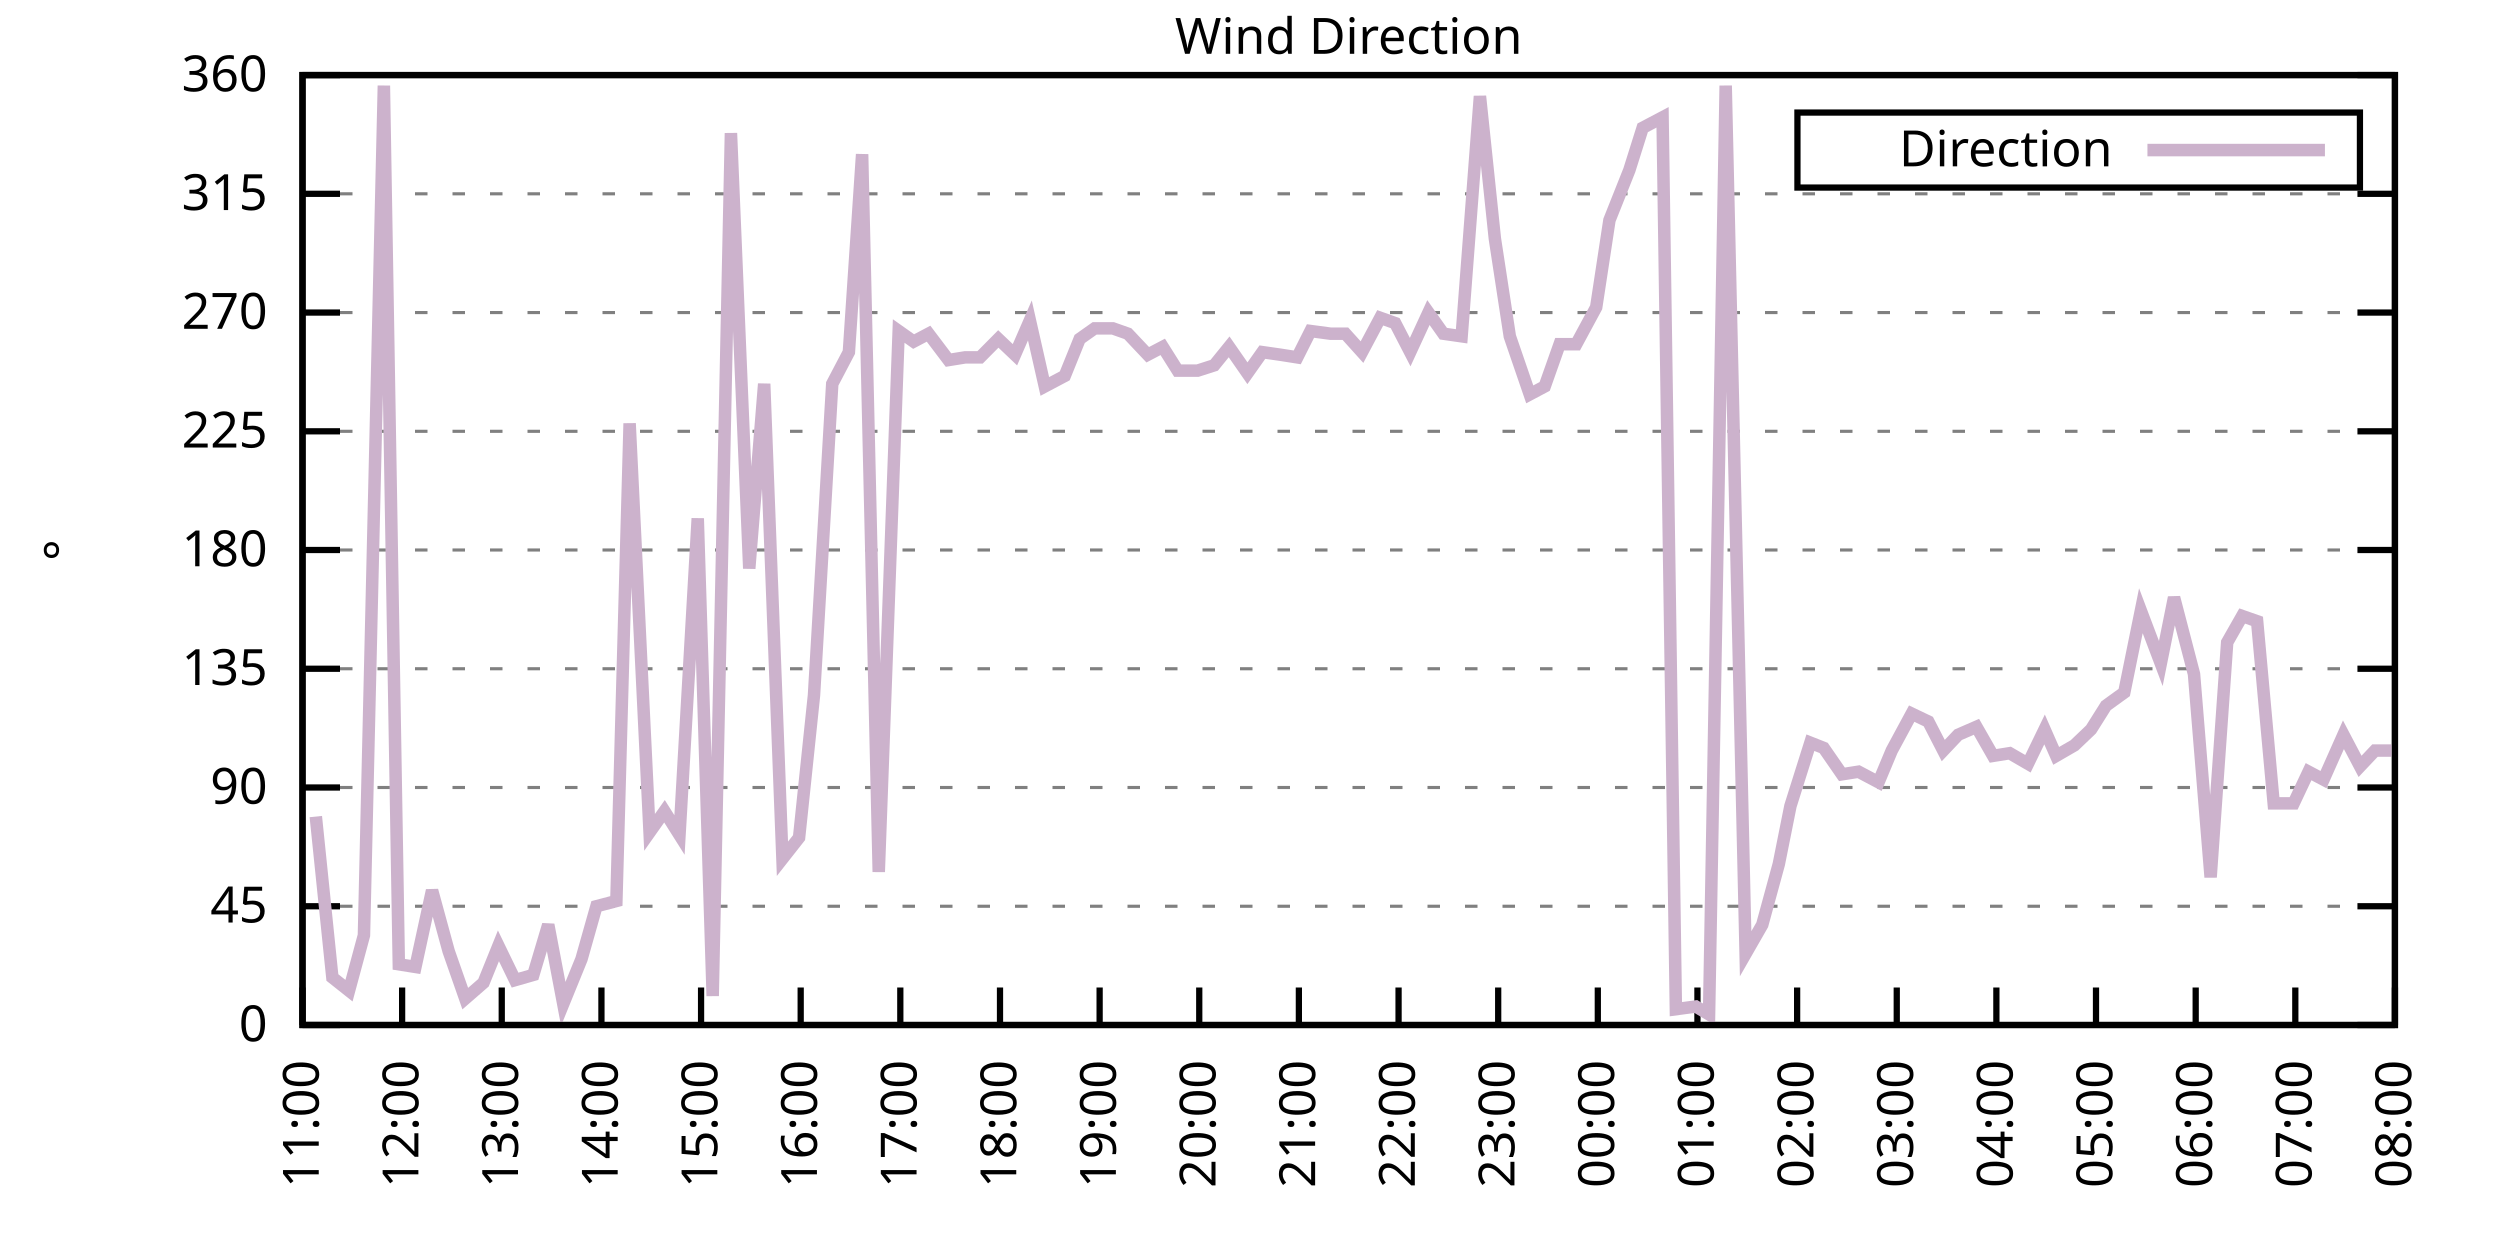
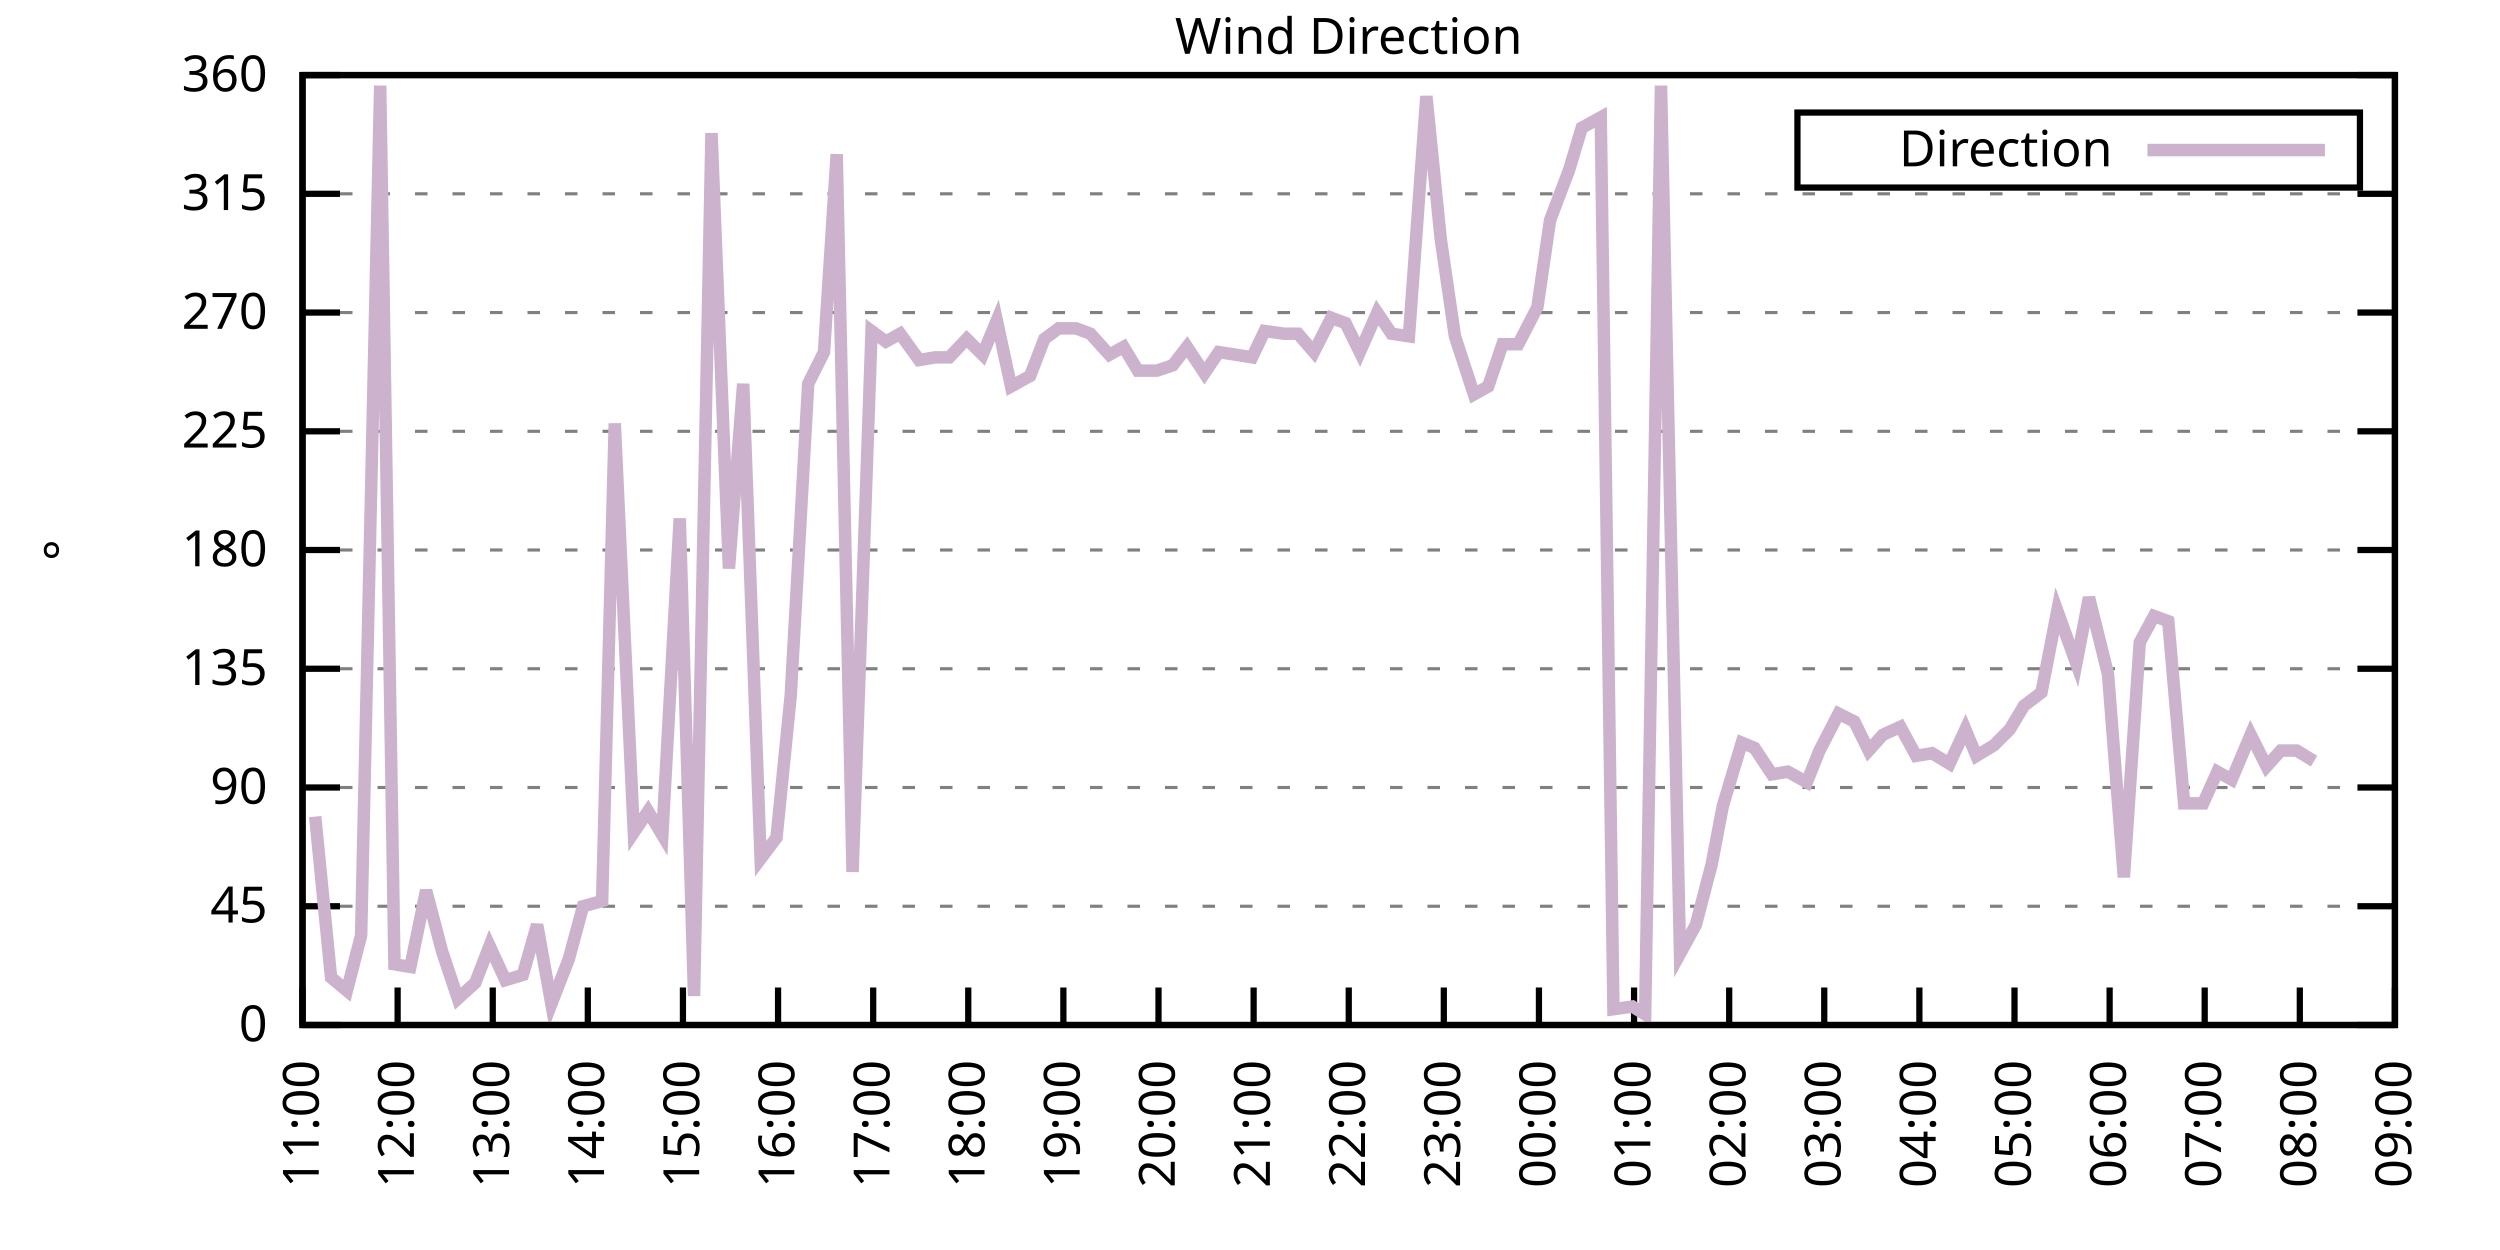
<svg xmlns="http://www.w3.org/2000/svg" xmlns:xlink="http://www.w3.org/1999/xlink" width="400" height="200" viewBox="0 0 400 200">
  <g id="gnuplot_canvas">
    <rect x="0" y="0" width="400" height="200" fill="none" />
    <defs>
      <circle id="gpDot" r="0.5" stroke-width="0.5" stroke="currentColor" />
      <path id="gpPt0" stroke-width="0.333" stroke="currentColor" d="M-1,0 h2 M0,-1 v2" />
      <path id="gpPt1" stroke-width="0.333" stroke="currentColor" d="M-1,-1 L1,1 M1,-1 L-1,1" />
      <path id="gpPt2" stroke-width="0.333" stroke="currentColor" d="M-1,0 L1,0 M0,-1 L0,1 M-1,-1 L1,1 M-1,1 L1,-1" />
      <rect id="gpPt3" stroke-width="0.333" stroke="currentColor" x="-1" y="-1" width="2" height="2" />
      <rect id="gpPt4" stroke-width="0.333" stroke="currentColor" fill="currentColor" x="-1" y="-1" width="2" height="2" />
      <circle id="gpPt5" stroke-width="0.333" stroke="currentColor" cx="0" cy="0" r="1" />
      <use xlink:href="#gpPt5" id="gpPt6" fill="currentColor" stroke="none" />
      <path id="gpPt7" stroke-width="0.333" stroke="currentColor" d="M0,-1.33 L-1.33,0.67 L1.33,0.67 z" />
      <use xlink:href="#gpPt7" id="gpPt8" fill="currentColor" stroke="none" />
      <use xlink:href="#gpPt7" id="gpPt9" stroke="currentColor" transform="rotate(180)" />
      <use xlink:href="#gpPt9" id="gpPt10" fill="currentColor" stroke="none" />
      <use xlink:href="#gpPt3" id="gpPt11" stroke="currentColor" transform="rotate(45)" />
      <use xlink:href="#gpPt11" id="gpPt12" fill="currentColor" stroke="none" />
      <path id="gpPt13" stroke-width="0.333" stroke="currentColor" d="M0,1.330 L1.265,0.411 L0.782,-1.067 L-0.782,-1.076 L-1.265,0.411 z" />
      <use xlink:href="#gpPt13" id="gpPt14" fill="currentColor" stroke="none" />
      <filter id="textbox" filterUnits="objectBoundingBox" x="0" y="0" height="1" width="1">
        <feFlood flood-color="white" flood-opacity="1" result="bgnd" />
        <feComposite in="SourceGraphic" in2="bgnd" operator="atop" />
      </filter>
      <filter id="greybox" filterUnits="objectBoundingBox" x="0" y="0" height="1" width="1">
        <feFlood flood-color="lightgrey" flood-opacity="1" result="grey" />
        <feComposite in="SourceGraphic" in2="grey" operator="atop" />
      </filter>
    </defs>
    <g fill="none" color="white" stroke="currentColor" stroke-width="1.00" stroke-linecap="butt" stroke-linejoin="miter">
</g>
    <g fill="none" color="black" stroke="currentColor" stroke-width="1.00" stroke-linecap="butt" stroke-linejoin="miter">
      <g stroke="none" shape-rendering="crispEdges">
        <polygon fill="rgb(255, 255, 255)" points="48.40,164.00 383.18,164.00 383.18,12.02 48.40,12.02 " />
      </g>
    </g>
    <g fill="none" color="black" stroke="currentColor" stroke-width="1.00" stroke-linecap="butt" stroke-linejoin="miter">
</g>
    <g fill="none" color="black" stroke="black" stroke-width="0.50" stroke-linecap="butt" stroke-linejoin="miter">
</g>
    <g fill="none" color="gray" stroke="currentColor" stroke-width="0.50" stroke-linecap="butt" stroke-linejoin="miter">
      <path stroke="gray" stroke-dasharray="2,4" class="gridline" d="M48.40,164.00 L383.19,164.00  " />
    </g>
    <g fill="none" color="gray" stroke="gray" stroke-width="1.00" stroke-linecap="butt" stroke-linejoin="miter">
</g>
    <g fill="none" color="black" stroke="currentColor" stroke-width="1.00" stroke-linecap="butt" stroke-linejoin="miter">
      <path stroke="black" d="M48.40,164.00 L54.40,164.00 M383.19,164.00 L377.19,164.00  " />
      <g transform="translate(42.80,166.60)" stroke="none" fill="black" font-family="Sans" font-size="8.00" text-anchor="end">
        <text>
          <tspan font-family="Sans"> 0</tspan>
        </text>
      </g>
    </g>
    <g fill="none" color="black" stroke="currentColor" stroke-width="1.00" stroke-linecap="butt" stroke-linejoin="miter">
</g>
    <g fill="none" color="black" stroke="black" stroke-width="0.50" stroke-linecap="butt" stroke-linejoin="miter">
</g>
    <g fill="none" color="gray" stroke="currentColor" stroke-width="0.50" stroke-linecap="butt" stroke-linejoin="miter">
      <path stroke="gray" stroke-dasharray="2,4" class="gridline" d="M48.40,145.00 L383.19,145.00  " />
    </g>
    <g fill="none" color="gray" stroke="gray" stroke-width="1.00" stroke-linecap="butt" stroke-linejoin="miter">
</g>
    <g fill="none" color="black" stroke="currentColor" stroke-width="1.00" stroke-linecap="butt" stroke-linejoin="miter">
      <path stroke="black" d="M48.40,145.00 L54.40,145.00 M383.19,145.00 L377.19,145.00  " />
      <g transform="translate(42.80,147.60)" stroke="none" fill="black" font-family="Sans" font-size="8.00" text-anchor="end">
        <text>
          <tspan font-family="Sans"> 45</tspan>
        </text>
      </g>
    </g>
    <g fill="none" color="black" stroke="currentColor" stroke-width="1.00" stroke-linecap="butt" stroke-linejoin="miter">
</g>
    <g fill="none" color="black" stroke="black" stroke-width="0.50" stroke-linecap="butt" stroke-linejoin="miter">
</g>
    <g fill="none" color="gray" stroke="currentColor" stroke-width="0.50" stroke-linecap="butt" stroke-linejoin="miter">
      <path stroke="gray" stroke-dasharray="2,4" class="gridline" d="M48.40,126.00 L383.19,126.00  " />
    </g>
    <g fill="none" color="gray" stroke="gray" stroke-width="1.00" stroke-linecap="butt" stroke-linejoin="miter">
</g>
    <g fill="none" color="black" stroke="currentColor" stroke-width="1.00" stroke-linecap="butt" stroke-linejoin="miter">
      <path stroke="black" d="M48.40,126.00 L54.40,126.00 M383.19,126.00 L377.19,126.00  " />
      <g transform="translate(42.80,128.60)" stroke="none" fill="black" font-family="Sans" font-size="8.00" text-anchor="end">
        <text>
          <tspan font-family="Sans"> 90</tspan>
        </text>
      </g>
    </g>
    <g fill="none" color="black" stroke="currentColor" stroke-width="1.00" stroke-linecap="butt" stroke-linejoin="miter">
</g>
    <g fill="none" color="black" stroke="black" stroke-width="0.50" stroke-linecap="butt" stroke-linejoin="miter">
</g>
    <g fill="none" color="gray" stroke="currentColor" stroke-width="0.50" stroke-linecap="butt" stroke-linejoin="miter">
      <path stroke="gray" stroke-dasharray="2,4" class="gridline" d="M48.40,107.00 L383.19,107.00  " />
    </g>
    <g fill="none" color="gray" stroke="gray" stroke-width="1.00" stroke-linecap="butt" stroke-linejoin="miter">
</g>
    <g fill="none" color="black" stroke="currentColor" stroke-width="1.00" stroke-linecap="butt" stroke-linejoin="miter">
      <path stroke="black" d="M48.40,107.00 L54.40,107.00 M383.19,107.00 L377.19,107.00  " />
      <g transform="translate(42.80,109.60)" stroke="none" fill="black" font-family="Sans" font-size="8.00" text-anchor="end">
        <text>
          <tspan font-family="Sans"> 135</tspan>
        </text>
      </g>
    </g>
    <g fill="none" color="black" stroke="currentColor" stroke-width="1.00" stroke-linecap="butt" stroke-linejoin="miter">
</g>
    <g fill="none" color="black" stroke="black" stroke-width="0.50" stroke-linecap="butt" stroke-linejoin="miter">
</g>
    <g fill="none" color="gray" stroke="currentColor" stroke-width="0.50" stroke-linecap="butt" stroke-linejoin="miter">
      <path stroke="gray" stroke-dasharray="2,4" class="gridline" d="M48.40,88.00 L383.19,88.00  " />
    </g>
    <g fill="none" color="gray" stroke="gray" stroke-width="1.00" stroke-linecap="butt" stroke-linejoin="miter">
</g>
    <g fill="none" color="black" stroke="currentColor" stroke-width="1.00" stroke-linecap="butt" stroke-linejoin="miter">
      <path stroke="black" d="M48.40,88.00 L54.40,88.00 M383.19,88.00 L377.19,88.00  " />
      <g transform="translate(42.80,90.60)" stroke="none" fill="black" font-family="Sans" font-size="8.00" text-anchor="end">
        <text>
          <tspan font-family="Sans"> 180</tspan>
        </text>
      </g>
    </g>
    <g fill="none" color="black" stroke="currentColor" stroke-width="1.00" stroke-linecap="butt" stroke-linejoin="miter">
</g>
    <g fill="none" color="black" stroke="black" stroke-width="0.50" stroke-linecap="butt" stroke-linejoin="miter">
</g>
    <g fill="none" color="gray" stroke="currentColor" stroke-width="0.50" stroke-linecap="butt" stroke-linejoin="miter">
      <path stroke="gray" stroke-dasharray="2,4" class="gridline" d="M48.40,69.01 L383.19,69.01  " />
    </g>
    <g fill="none" color="gray" stroke="gray" stroke-width="1.00" stroke-linecap="butt" stroke-linejoin="miter">
</g>
    <g fill="none" color="black" stroke="currentColor" stroke-width="1.00" stroke-linecap="butt" stroke-linejoin="miter">
      <path stroke="black" d="M48.40,69.01 L54.40,69.01 M383.19,69.01 L377.19,69.01  " />
      <g transform="translate(42.80,71.61)" stroke="none" fill="black" font-family="Sans" font-size="8.00" text-anchor="end">
        <text>
          <tspan font-family="Sans"> 225</tspan>
        </text>
      </g>
    </g>
    <g fill="none" color="black" stroke="currentColor" stroke-width="1.00" stroke-linecap="butt" stroke-linejoin="miter">
</g>
    <g fill="none" color="black" stroke="black" stroke-width="0.50" stroke-linecap="butt" stroke-linejoin="miter">
</g>
    <g fill="none" color="gray" stroke="currentColor" stroke-width="0.50" stroke-linecap="butt" stroke-linejoin="miter">
      <path stroke="gray" stroke-dasharray="2,4" class="gridline" d="M48.40,50.01 L383.19,50.01  " />
    </g>
    <g fill="none" color="gray" stroke="gray" stroke-width="1.00" stroke-linecap="butt" stroke-linejoin="miter">
</g>
    <g fill="none" color="black" stroke="currentColor" stroke-width="1.00" stroke-linecap="butt" stroke-linejoin="miter">
      <path stroke="black" d="M48.40,50.01 L54.40,50.01 M383.19,50.01 L377.19,50.01  " />
      <g transform="translate(42.80,52.61)" stroke="none" fill="black" font-family="Sans" font-size="8.00" text-anchor="end">
        <text>
          <tspan font-family="Sans"> 270</tspan>
        </text>
      </g>
    </g>
    <g fill="none" color="black" stroke="currentColor" stroke-width="1.00" stroke-linecap="butt" stroke-linejoin="miter">
</g>
    <g fill="none" color="black" stroke="black" stroke-width="0.50" stroke-linecap="butt" stroke-linejoin="miter">
</g>
    <g fill="none" color="gray" stroke="currentColor" stroke-width="0.50" stroke-linecap="butt" stroke-linejoin="miter">
      <path stroke="gray" stroke-dasharray="2,4" class="gridline" d="M48.40,31.01 L383.19,31.01  " />
    </g>
    <g fill="none" color="gray" stroke="gray" stroke-width="1.00" stroke-linecap="butt" stroke-linejoin="miter">
</g>
    <g fill="none" color="black" stroke="currentColor" stroke-width="1.00" stroke-linecap="butt" stroke-linejoin="miter">
      <path stroke="black" d="M48.40,31.01 L54.40,31.01 M383.19,31.01 L377.19,31.01  " />
      <g transform="translate(42.80,33.61)" stroke="none" fill="black" font-family="Sans" font-size="8.00" text-anchor="end">
        <text>
          <tspan font-family="Sans"> 315</tspan>
        </text>
      </g>
    </g>
    <g fill="none" color="black" stroke="currentColor" stroke-width="1.00" stroke-linecap="butt" stroke-linejoin="miter">
</g>
    <g fill="none" color="black" stroke="black" stroke-width="0.50" stroke-linecap="butt" stroke-linejoin="miter">
</g>
    <g fill="none" color="gray" stroke="currentColor" stroke-width="0.50" stroke-linecap="butt" stroke-linejoin="miter">
      <path stroke="gray" stroke-dasharray="2,4" class="gridline" d="M48.40,12.01 L383.19,12.01  " />
    </g>
    <g fill="none" color="gray" stroke="gray" stroke-width="1.00" stroke-linecap="butt" stroke-linejoin="miter">
</g>
    <g fill="none" color="black" stroke="currentColor" stroke-width="1.00" stroke-linecap="butt" stroke-linejoin="miter">
      <path stroke="black" d="M48.40,12.01 L54.40,12.01 M383.19,12.01 L377.19,12.01  " />
      <g transform="translate(42.80,14.61)" stroke="none" fill="black" font-family="Sans" font-size="8.00" text-anchor="end">
        <text>
          <tspan font-family="Sans"> 360</tspan>
        </text>
      </g>
    </g>
    <g fill="none" color="black" stroke="currentColor" stroke-width="1.00" stroke-linecap="butt" stroke-linejoin="miter">
      <path stroke="black" d="M48.40,164.00 L48.40,158.00  " />
      <g transform="translate(51.00,169.60) rotate(270.00)" stroke="none" fill="black" font-family="Sans" font-size="8.00" text-anchor="end">
        <text>
          <tspan font-family="Sans">11:00</tspan>
        </text>
      </g>
    </g>
    <g fill="none" color="black" stroke="currentColor" stroke-width="1.00" stroke-linecap="butt" stroke-linejoin="miter">
-       <path stroke="black" d="M64.34,164.00 L64.34,158.00  " />
-       <g transform="translate(66.94,169.60) rotate(270.00)" stroke="none" fill="black" font-family="Sans" font-size="8.00" text-anchor="end">
+       <path stroke="black" d="M63.62,164.00 L63.62,158.00  " />
+       <g transform="translate(66.22,169.60) rotate(270.00)" stroke="none" fill="black" font-family="Sans" font-size="8.00" text-anchor="end">
        <text>
          <tspan font-family="Sans">12:00</tspan>
        </text>
      </g>
    </g>
    <g fill="none" color="black" stroke="currentColor" stroke-width="1.00" stroke-linecap="butt" stroke-linejoin="miter">
-       <path stroke="black" d="M80.28,164.00 L80.28,158.00  " />
-       <g transform="translate(82.88,169.60) rotate(270.00)" stroke="none" fill="black" font-family="Sans" font-size="8.00" text-anchor="end">
+       <path stroke="black" d="M78.84,164.00 L78.84,158.00  " />
+       <g transform="translate(81.44,169.60) rotate(270.00)" stroke="none" fill="black" font-family="Sans" font-size="8.00" text-anchor="end">
        <text>
          <tspan font-family="Sans">13:00</tspan>
        </text>
      </g>
    </g>
    <g fill="none" color="black" stroke="currentColor" stroke-width="1.00" stroke-linecap="butt" stroke-linejoin="miter">
-       <path stroke="black" d="M96.23,164.00 L96.23,158.00  " />
-       <g transform="translate(98.83,169.60) rotate(270.00)" stroke="none" fill="black" font-family="Sans" font-size="8.00" text-anchor="end">
+       <path stroke="black" d="M94.05,164.00 L94.05,158.00  " />
+       <g transform="translate(96.65,169.60) rotate(270.00)" stroke="none" fill="black" font-family="Sans" font-size="8.00" text-anchor="end">
        <text>
          <tspan font-family="Sans">14:00</tspan>
        </text>
      </g>
    </g>
    <g fill="none" color="black" stroke="currentColor" stroke-width="1.00" stroke-linecap="butt" stroke-linejoin="miter">
-       <path stroke="black" d="M112.17,164.00 L112.17,158.00  " />
-       <g transform="translate(114.77,169.60) rotate(270.00)" stroke="none" fill="black" font-family="Sans" font-size="8.00" text-anchor="end">
+       <path stroke="black" d="M109.27,164.00 L109.27,158.00  " />
+       <g transform="translate(111.87,169.60) rotate(270.00)" stroke="none" fill="black" font-family="Sans" font-size="8.00" text-anchor="end">
        <text>
          <tspan font-family="Sans">15:00</tspan>
        </text>
      </g>
    </g>
    <g fill="none" color="black" stroke="currentColor" stroke-width="1.00" stroke-linecap="butt" stroke-linejoin="miter">
-       <path stroke="black" d="M128.11,164.00 L128.11,158.00  " />
-       <g transform="translate(130.71,169.60) rotate(270.00)" stroke="none" fill="black" font-family="Sans" font-size="8.00" text-anchor="end">
+       <path stroke="black" d="M124.49,164.00 L124.49,158.00  " />
+       <g transform="translate(127.09,169.60) rotate(270.00)" stroke="none" fill="black" font-family="Sans" font-size="8.00" text-anchor="end">
        <text>
          <tspan font-family="Sans">16:00</tspan>
        </text>
      </g>
    </g>
    <g fill="none" color="black" stroke="currentColor" stroke-width="1.00" stroke-linecap="butt" stroke-linejoin="miter">
-       <path stroke="black" d="M144.05,164.00 L144.05,158.00  " />
-       <g transform="translate(146.65,169.60) rotate(270.00)" stroke="none" fill="black" font-family="Sans" font-size="8.00" text-anchor="end">
+       <path stroke="black" d="M139.71,164.00 L139.71,158.00  " />
+       <g transform="translate(142.31,169.60) rotate(270.00)" stroke="none" fill="black" font-family="Sans" font-size="8.00" text-anchor="end">
        <text>
          <tspan font-family="Sans">17:00</tspan>
        </text>
      </g>
    </g>
    <g fill="none" color="black" stroke="currentColor" stroke-width="1.00" stroke-linecap="butt" stroke-linejoin="miter">
-       <path stroke="black" d="M160.00,164.00 L160.00,158.00  " />
-       <g transform="translate(162.60,169.60) rotate(270.00)" stroke="none" fill="black" font-family="Sans" font-size="8.00" text-anchor="end">
+       <path stroke="black" d="M154.92,164.00 L154.92,158.00  " />
+       <g transform="translate(157.52,169.60) rotate(270.00)" stroke="none" fill="black" font-family="Sans" font-size="8.00" text-anchor="end">
        <text>
          <tspan font-family="Sans">18:00</tspan>
        </text>
      </g>
    </g>
    <g fill="none" color="black" stroke="currentColor" stroke-width="1.00" stroke-linecap="butt" stroke-linejoin="miter">
-       <path stroke="black" d="M175.94,164.00 L175.94,158.00  " />
-       <g transform="translate(178.54,169.60) rotate(270.00)" stroke="none" fill="black" font-family="Sans" font-size="8.00" text-anchor="end">
+       <path stroke="black" d="M170.14,164.00 L170.14,158.00  " />
+       <g transform="translate(172.74,169.60) rotate(270.00)" stroke="none" fill="black" font-family="Sans" font-size="8.00" text-anchor="end">
        <text>
          <tspan font-family="Sans">19:00</tspan>
        </text>
      </g>
    </g>
    <g fill="none" color="black" stroke="currentColor" stroke-width="1.00" stroke-linecap="butt" stroke-linejoin="miter">
-       <path stroke="black" d="M191.88,164.00 L191.88,158.00  " />
-       <g transform="translate(194.48,169.60) rotate(270.00)" stroke="none" fill="black" font-family="Sans" font-size="8.00" text-anchor="end">
+       <path stroke="black" d="M185.36,164.00 L185.36,158.00  " />
+       <g transform="translate(187.96,169.60) rotate(270.00)" stroke="none" fill="black" font-family="Sans" font-size="8.00" text-anchor="end">
        <text>
          <tspan font-family="Sans">20:00</tspan>
        </text>
      </g>
    </g>
    <g fill="none" color="black" stroke="currentColor" stroke-width="1.00" stroke-linecap="butt" stroke-linejoin="miter">
-       <path stroke="black" d="M207.82,164.00 L207.82,158.00  " />
-       <g transform="translate(210.42,169.60) rotate(270.00)" stroke="none" fill="black" font-family="Sans" font-size="8.00" text-anchor="end">
+       <path stroke="black" d="M200.58,164.00 L200.58,158.00  " />
+       <g transform="translate(203.18,169.60) rotate(270.00)" stroke="none" fill="black" font-family="Sans" font-size="8.00" text-anchor="end">
        <text>
          <tspan font-family="Sans">21:00</tspan>
        </text>
      </g>
    </g>
    <g fill="none" color="black" stroke="currentColor" stroke-width="1.00" stroke-linecap="butt" stroke-linejoin="miter">
-       <path stroke="black" d="M223.77,164.00 L223.77,158.00  " />
-       <g transform="translate(226.37,169.60) rotate(270.00)" stroke="none" fill="black" font-family="Sans" font-size="8.00" text-anchor="end">
+       <path stroke="black" d="M215.80,164.00 L215.80,158.00  " />
+       <g transform="translate(218.40,169.60) rotate(270.00)" stroke="none" fill="black" font-family="Sans" font-size="8.00" text-anchor="end">
        <text>
          <tspan font-family="Sans">22:00</tspan>
        </text>
      </g>
    </g>
    <g fill="none" color="black" stroke="currentColor" stroke-width="1.00" stroke-linecap="butt" stroke-linejoin="miter">
-       <path stroke="black" d="M239.71,164.00 L239.71,158.00  " />
-       <g transform="translate(242.31,169.60) rotate(270.00)" stroke="none" fill="black" font-family="Sans" font-size="8.00" text-anchor="end">
+       <path stroke="black" d="M231.01,164.00 L231.01,158.00  " />
+       <g transform="translate(233.61,169.60) rotate(270.00)" stroke="none" fill="black" font-family="Sans" font-size="8.00" text-anchor="end">
        <text>
          <tspan font-family="Sans">23:00</tspan>
        </text>
      </g>
    </g>
    <g fill="none" color="black" stroke="currentColor" stroke-width="1.00" stroke-linecap="butt" stroke-linejoin="miter">
-       <path stroke="black" d="M255.65,164.00 L255.65,158.00  " />
-       <g transform="translate(258.25,169.60) rotate(270.00)" stroke="none" fill="black" font-family="Sans" font-size="8.00" text-anchor="end">
+       <path stroke="black" d="M246.23,164.00 L246.23,158.00  " />
+       <g transform="translate(248.83,169.60) rotate(270.00)" stroke="none" fill="black" font-family="Sans" font-size="8.00" text-anchor="end">
        <text>
          <tspan font-family="Sans">00:00</tspan>
        </text>
      </g>
    </g>
    <g fill="none" color="black" stroke="currentColor" stroke-width="1.00" stroke-linecap="butt" stroke-linejoin="miter">
-       <path stroke="black" d="M271.59,164.00 L271.59,158.00  " />
-       <g transform="translate(274.19,169.60) rotate(270.00)" stroke="none" fill="black" font-family="Sans" font-size="8.00" text-anchor="end">
+       <path stroke="black" d="M261.45,164.00 L261.45,158.00  " />
+       <g transform="translate(264.05,169.60) rotate(270.00)" stroke="none" fill="black" font-family="Sans" font-size="8.00" text-anchor="end">
        <text>
          <tspan font-family="Sans">01:00</tspan>
        </text>
      </g>
    </g>
    <g fill="none" color="black" stroke="currentColor" stroke-width="1.00" stroke-linecap="butt" stroke-linejoin="miter">
-       <path stroke="black" d="M287.54,164.00 L287.54,158.00  " />
-       <g transform="translate(290.14,169.60) rotate(270.00)" stroke="none" fill="black" font-family="Sans" font-size="8.00" text-anchor="end">
+       <path stroke="black" d="M276.67,164.00 L276.67,158.00  " />
+       <g transform="translate(279.27,169.60) rotate(270.00)" stroke="none" fill="black" font-family="Sans" font-size="8.00" text-anchor="end">
        <text>
          <tspan font-family="Sans">02:00</tspan>
        </text>
      </g>
    </g>
    <g fill="none" color="black" stroke="currentColor" stroke-width="1.00" stroke-linecap="butt" stroke-linejoin="miter">
-       <path stroke="black" d="M303.48,164.00 L303.48,158.00  " />
-       <g transform="translate(306.08,169.60) rotate(270.00)" stroke="none" fill="black" font-family="Sans" font-size="8.00" text-anchor="end">
+       <path stroke="black" d="M291.88,164.00 L291.88,158.00  " />
+       <g transform="translate(294.48,169.60) rotate(270.00)" stroke="none" fill="black" font-family="Sans" font-size="8.00" text-anchor="end">
        <text>
          <tspan font-family="Sans">03:00</tspan>
        </text>
      </g>
    </g>
    <g fill="none" color="black" stroke="currentColor" stroke-width="1.00" stroke-linecap="butt" stroke-linejoin="miter">
-       <path stroke="black" d="M319.42,164.00 L319.42,158.00  " />
-       <g transform="translate(322.02,169.60) rotate(270.00)" stroke="none" fill="black" font-family="Sans" font-size="8.00" text-anchor="end">
+       <path stroke="black" d="M307.10,164.00 L307.10,158.00  " />
+       <g transform="translate(309.70,169.60) rotate(270.00)" stroke="none" fill="black" font-family="Sans" font-size="8.00" text-anchor="end">
        <text>
          <tspan font-family="Sans">04:00</tspan>
        </text>
      </g>
    </g>
    <g fill="none" color="black" stroke="currentColor" stroke-width="1.00" stroke-linecap="butt" stroke-linejoin="miter">
-       <path stroke="black" d="M335.36,164.00 L335.36,158.00  " />
-       <g transform="translate(337.96,169.60) rotate(270.00)" stroke="none" fill="black" font-family="Sans" font-size="8.00" text-anchor="end">
+       <path stroke="black" d="M322.32,164.00 L322.32,158.00  " />
+       <g transform="translate(324.92,169.60) rotate(270.00)" stroke="none" fill="black" font-family="Sans" font-size="8.00" text-anchor="end">
        <text>
          <tspan font-family="Sans">05:00</tspan>
        </text>
      </g>
    </g>
    <g fill="none" color="black" stroke="currentColor" stroke-width="1.00" stroke-linecap="butt" stroke-linejoin="miter">
-       <path stroke="black" d="M351.31,164.00 L351.31,158.00  " />
-       <g transform="translate(353.91,169.60) rotate(270.00)" stroke="none" fill="black" font-family="Sans" font-size="8.00" text-anchor="end">
+       <path stroke="black" d="M337.54,164.00 L337.54,158.00  " />
+       <g transform="translate(340.14,169.60) rotate(270.00)" stroke="none" fill="black" font-family="Sans" font-size="8.00" text-anchor="end">
        <text>
          <tspan font-family="Sans">06:00</tspan>
        </text>
      </g>
    </g>
    <g fill="none" color="black" stroke="currentColor" stroke-width="1.00" stroke-linecap="butt" stroke-linejoin="miter">
-       <path stroke="black" d="M367.25,164.00 L367.25,158.00  " />
-       <g transform="translate(369.85,169.60) rotate(270.00)" stroke="none" fill="black" font-family="Sans" font-size="8.00" text-anchor="end">
+       <path stroke="black" d="M352.75,164.00 L352.75,158.00  " />
+       <g transform="translate(355.35,169.60) rotate(270.00)" stroke="none" fill="black" font-family="Sans" font-size="8.00" text-anchor="end">
        <text>
          <tspan font-family="Sans">07:00</tspan>
+         </text>
+       </g>
+     </g>
+     <g fill="none" color="black" stroke="currentColor" stroke-width="1.00" stroke-linecap="butt" stroke-linejoin="miter">
+       <path stroke="black" d="M367.97,164.00 L367.97,158.00  " />
+       <g transform="translate(370.57,169.60) rotate(270.00)" stroke="none" fill="black" font-family="Sans" font-size="8.00" text-anchor="end">
+         <text>
+           <tspan font-family="Sans">08:00</tspan>
        </text>
      </g>
    </g>
    <g fill="none" color="black" stroke="currentColor" stroke-width="1.00" stroke-linecap="butt" stroke-linejoin="miter">
      <path stroke="black" d="M383.19,164.00 L383.19,158.00  " />
      <g transform="translate(385.79,169.60) rotate(270.00)" stroke="none" fill="black" font-family="Sans" font-size="8.00" text-anchor="end">
        <text>
-           <tspan font-family="Sans">08:00</tspan>
+           <tspan font-family="Sans">09:00</tspan>
        </text>
      </g>
    </g>
    <g fill="none" color="black" stroke="currentColor" stroke-width="1.00" stroke-linecap="butt" stroke-linejoin="miter">
</g>
    <g fill="none" color="black" stroke="currentColor" stroke-width="1.00" stroke-linecap="butt" stroke-linejoin="miter">
      <path stroke="black" d="M48.40,12.01 L48.40,164.00 L383.19,164.00 L383.19,12.01 L48.40,12.01 Z  " />
    </g>
    <g fill="none" color="black" stroke="currentColor" stroke-width="1.00" stroke-linecap="butt" stroke-linejoin="miter">
</g>
    <g fill="none" color="black" stroke="currentColor" stroke-width="1.00" stroke-linecap="butt" stroke-linejoin="miter">
      <path stroke="black" d="M287.59,30.01 L287.59,18.01 L377.59,18.01 L377.59,30.01 L287.59,30.01 Z  " />
    </g>
    <g id="Wind_direction_plot_1">
      <g fill="none" color="white" stroke="black" stroke-width="2.00" stroke-linecap="butt" stroke-linejoin="miter">
</g>
      <g fill="none" color="black" stroke="currentColor" stroke-width="2.00" stroke-linecap="butt" stroke-linejoin="miter">
        <g transform="translate(337.99,26.61)" stroke="none" fill="black" font-family="Sans" font-size="8.00" text-anchor="end">
          <text>
            <tspan font-family="Sans">Direction</tspan>
          </text>
        </g>
      </g>
      <g fill="none" color="black" stroke="currentColor" stroke-width="2.00" stroke-linecap="butt" stroke-linejoin="miter">
-         <path stroke="rgb(204, 178, 204)" d="M343.59,24.01 L371.99,24.01 M50.53,130.65 L53.18,156.40 L55.84,158.51 L58.23,149.65 L61.42,13.70 L63.81,154.29   L66.47,154.71 L69.13,142.47 L71.78,152.18 L74.44,159.78 L77.36,157.24 L79.75,151.33 L82.41,156.82 L85.33,155.98   L87.72,147.96 L90.12,160.62 L93.04,153.45 L95.43,145.00 L98.62,144.16 L100.74,67.74 L103.93,133.18 L106.32,129.80   L108.72,133.60 L111.64,82.94 L114.03,159.36 L116.95,21.30 L119.88,90.96 L122.27,61.41 L125.19,137.40 L127.85,134.02   L130.24,111.23 L133.16,61.41 L135.82,56.34 L137.94,24.68 L140.60,139.51 L143.79,52.96 L146.18,54.65 L148.57,53.39   L151.76,57.61 L154.42,57.18 L156.81,57.18 L159.73,54.23 L162.39,56.76 L164.78,51.27 L167.17,61.83 L170.36,60.14   L172.75,54.23 L175.14,52.54 L178.06,52.54 L180.46,53.39 L183.64,56.76 L186.04,55.50 L188.43,59.30 L191.62,59.30   L194.27,58.45 L196.66,55.50 L199.59,59.72 L201.98,56.34 L204.90,56.76 L207.56,57.18 L209.68,52.96 L212.87,53.39   L215.26,53.39 L217.92,56.34 L220.84,50.85 L223.23,51.70 L225.63,56.34 L228.55,50.01 L230.94,53.39 L233.86,53.81   L236.79,15.39 L239.18,38.19 L241.57,53.81 L244.76,63.10 L247.15,61.83 L249.54,55.07 L252.20,55.07 L255.39,49.16   L257.51,35.23 L260.70,27.21 L262.83,20.45 L266.01,18.77 L268.14,161.47 L271.33,161.04 L273.45,162.31 L276.11,13.70   L279.30,152.60 L281.96,147.96 L284.61,138.25 L286.47,128.96 L289.66,118.83 L291.79,119.67 L294.71,123.89 L297.37,123.47   L300.56,125.16 L302.68,120.09 L305.87,114.18 L308.53,115.45 L310.92,120.09 L313.31,117.56 L316.23,116.29 L318.89,120.94   L321.55,120.51 L324.47,122.20 L327.13,116.71 L328.99,120.94 L331.91,119.25 L334.57,116.71 L336.96,112.91 L339.88,110.80   L342.54,97.72 L345.73,106.16 L347.85,95.60 L351.04,107.85 L353.70,140.36 L356.35,102.78 L358.75,98.56 L361.14,99.40   L363.79,128.54 L366.98,128.54 L369.37,123.47 L371.76,124.74 L374.95,117.56 L377.61,122.62 L380.00,120.09 L382.66,120.09    " />
+         <path stroke="rgb(204, 178, 204)" d="M343.59,24.01 L371.99,24.01 M50.43,130.65 L52.97,156.40 L55.50,158.51 L57.78,149.65 L60.83,13.70 L63.11,154.29   L65.65,154.71 L68.18,142.47 L70.72,152.18 L73.26,159.78 L76.05,157.24 L78.33,151.33 L80.86,156.82 L83.65,155.98   L85.94,147.96 L88.22,160.62 L91.01,153.45 L93.29,145.00 L96.34,144.16 L98.36,67.74 L101.41,133.18 L103.69,129.80   L105.97,133.60 L108.76,82.94 L111.05,159.36 L113.84,21.30 L116.63,90.96 L118.91,61.41 L121.70,137.40 L124.24,134.02   L126.52,111.23 L129.31,61.41 L131.84,56.34 L133.87,24.68 L136.41,139.51 L139.45,52.96 L141.74,54.65 L144.02,53.39   L147.06,57.61 L149.60,57.18 L151.88,57.18 L154.67,54.23 L157.21,56.76 L159.49,51.27 L161.77,61.83 L164.82,60.14   L167.10,54.23 L169.38,52.54 L172.17,52.54 L174.45,53.39 L177.50,56.76 L179.78,55.50 L182.06,59.30 L185.11,59.30   L187.64,58.45 L189.92,55.50 L192.71,59.72 L195.00,56.34 L197.79,56.76 L200.32,57.18 L202.35,52.96 L205.40,53.39   L207.68,53.39 L210.22,56.34 L213.01,50.85 L215.29,51.70 L217.57,56.34 L220.36,50.01 L222.64,53.39 L225.43,53.81   L228.22,15.39 L230.51,38.19 L232.79,53.81 L235.83,63.10 L238.11,61.83 L240.40,55.07 L242.93,55.07 L245.98,49.16   L248.01,35.23 L251.05,27.21 L253.08,20.45 L256.12,18.77 L258.15,161.47 L261.19,161.04 L263.22,162.31 L265.76,13.70   L268.80,152.60 L271.34,147.96 L273.88,138.25 L275.65,128.96 L278.69,118.83 L280.72,119.67 L283.51,123.89 L286.05,123.47   L289.09,125.16 L291.12,120.09 L294.17,114.18 L296.70,115.45 L298.99,120.09 L301.27,117.56 L304.06,116.29 L306.59,120.94   L309.13,120.51 L311.92,122.20 L314.46,116.71 L316.23,120.94 L319.02,119.25 L321.56,116.71 L323.84,112.91 L326.63,110.80   L329.17,97.72 L332.21,106.16 L334.24,95.60 L337.28,107.85 L339.82,140.36 L342.36,102.78 L344.64,98.56 L346.92,99.40   L349.46,128.54 L352.50,128.54 L354.78,123.47 L357.07,124.74 L360.11,117.56 L362.65,122.62 L364.93,120.09 L367.47,120.09   L370.25,121.78  " />
      </g>
    </g>
    <g fill="none" color="black" stroke="currentColor" stroke-width="2.00" stroke-linecap="butt" stroke-linejoin="miter">
</g>
    <g fill="none" color="black" stroke="black" stroke-width="1.00" stroke-linecap="butt" stroke-linejoin="miter">
</g>
    <g fill="none" color="black" stroke="currentColor" stroke-width="1.00" stroke-linecap="butt" stroke-linejoin="miter">
      <path stroke="black" d="M48.40,12.01 L48.40,164.00 L383.19,164.00 L383.19,12.01 L48.40,12.01 Z  " />
      <g transform="translate(12.80,88.01) rotate(270.00)" stroke="none" fill="black" font-family="Sans" font-size="8.00" text-anchor="middle">
        <text>
          <tspan font-family="Sans">°</tspan>
        </text>
      </g>
    </g>
    <g fill="none" color="black" stroke="currentColor" stroke-width="1.00" stroke-linecap="butt" stroke-linejoin="miter">
</g>
    <g fill="none" color="black" stroke="currentColor" stroke-width="1.00" stroke-linecap="butt" stroke-linejoin="miter">
      <g transform="translate(215.79,8.61)" stroke="none" fill="black" font-family="Sans" font-size="8.00" text-anchor="middle">
        <text>
          <tspan font-family="Sans">Wind Direction</tspan>
        </text>
      </g>
    </g>
    <g fill="none" color="black" stroke="currentColor" stroke-width="1.00" stroke-linecap="butt" stroke-linejoin="miter">
</g>
  </g>
</svg>
